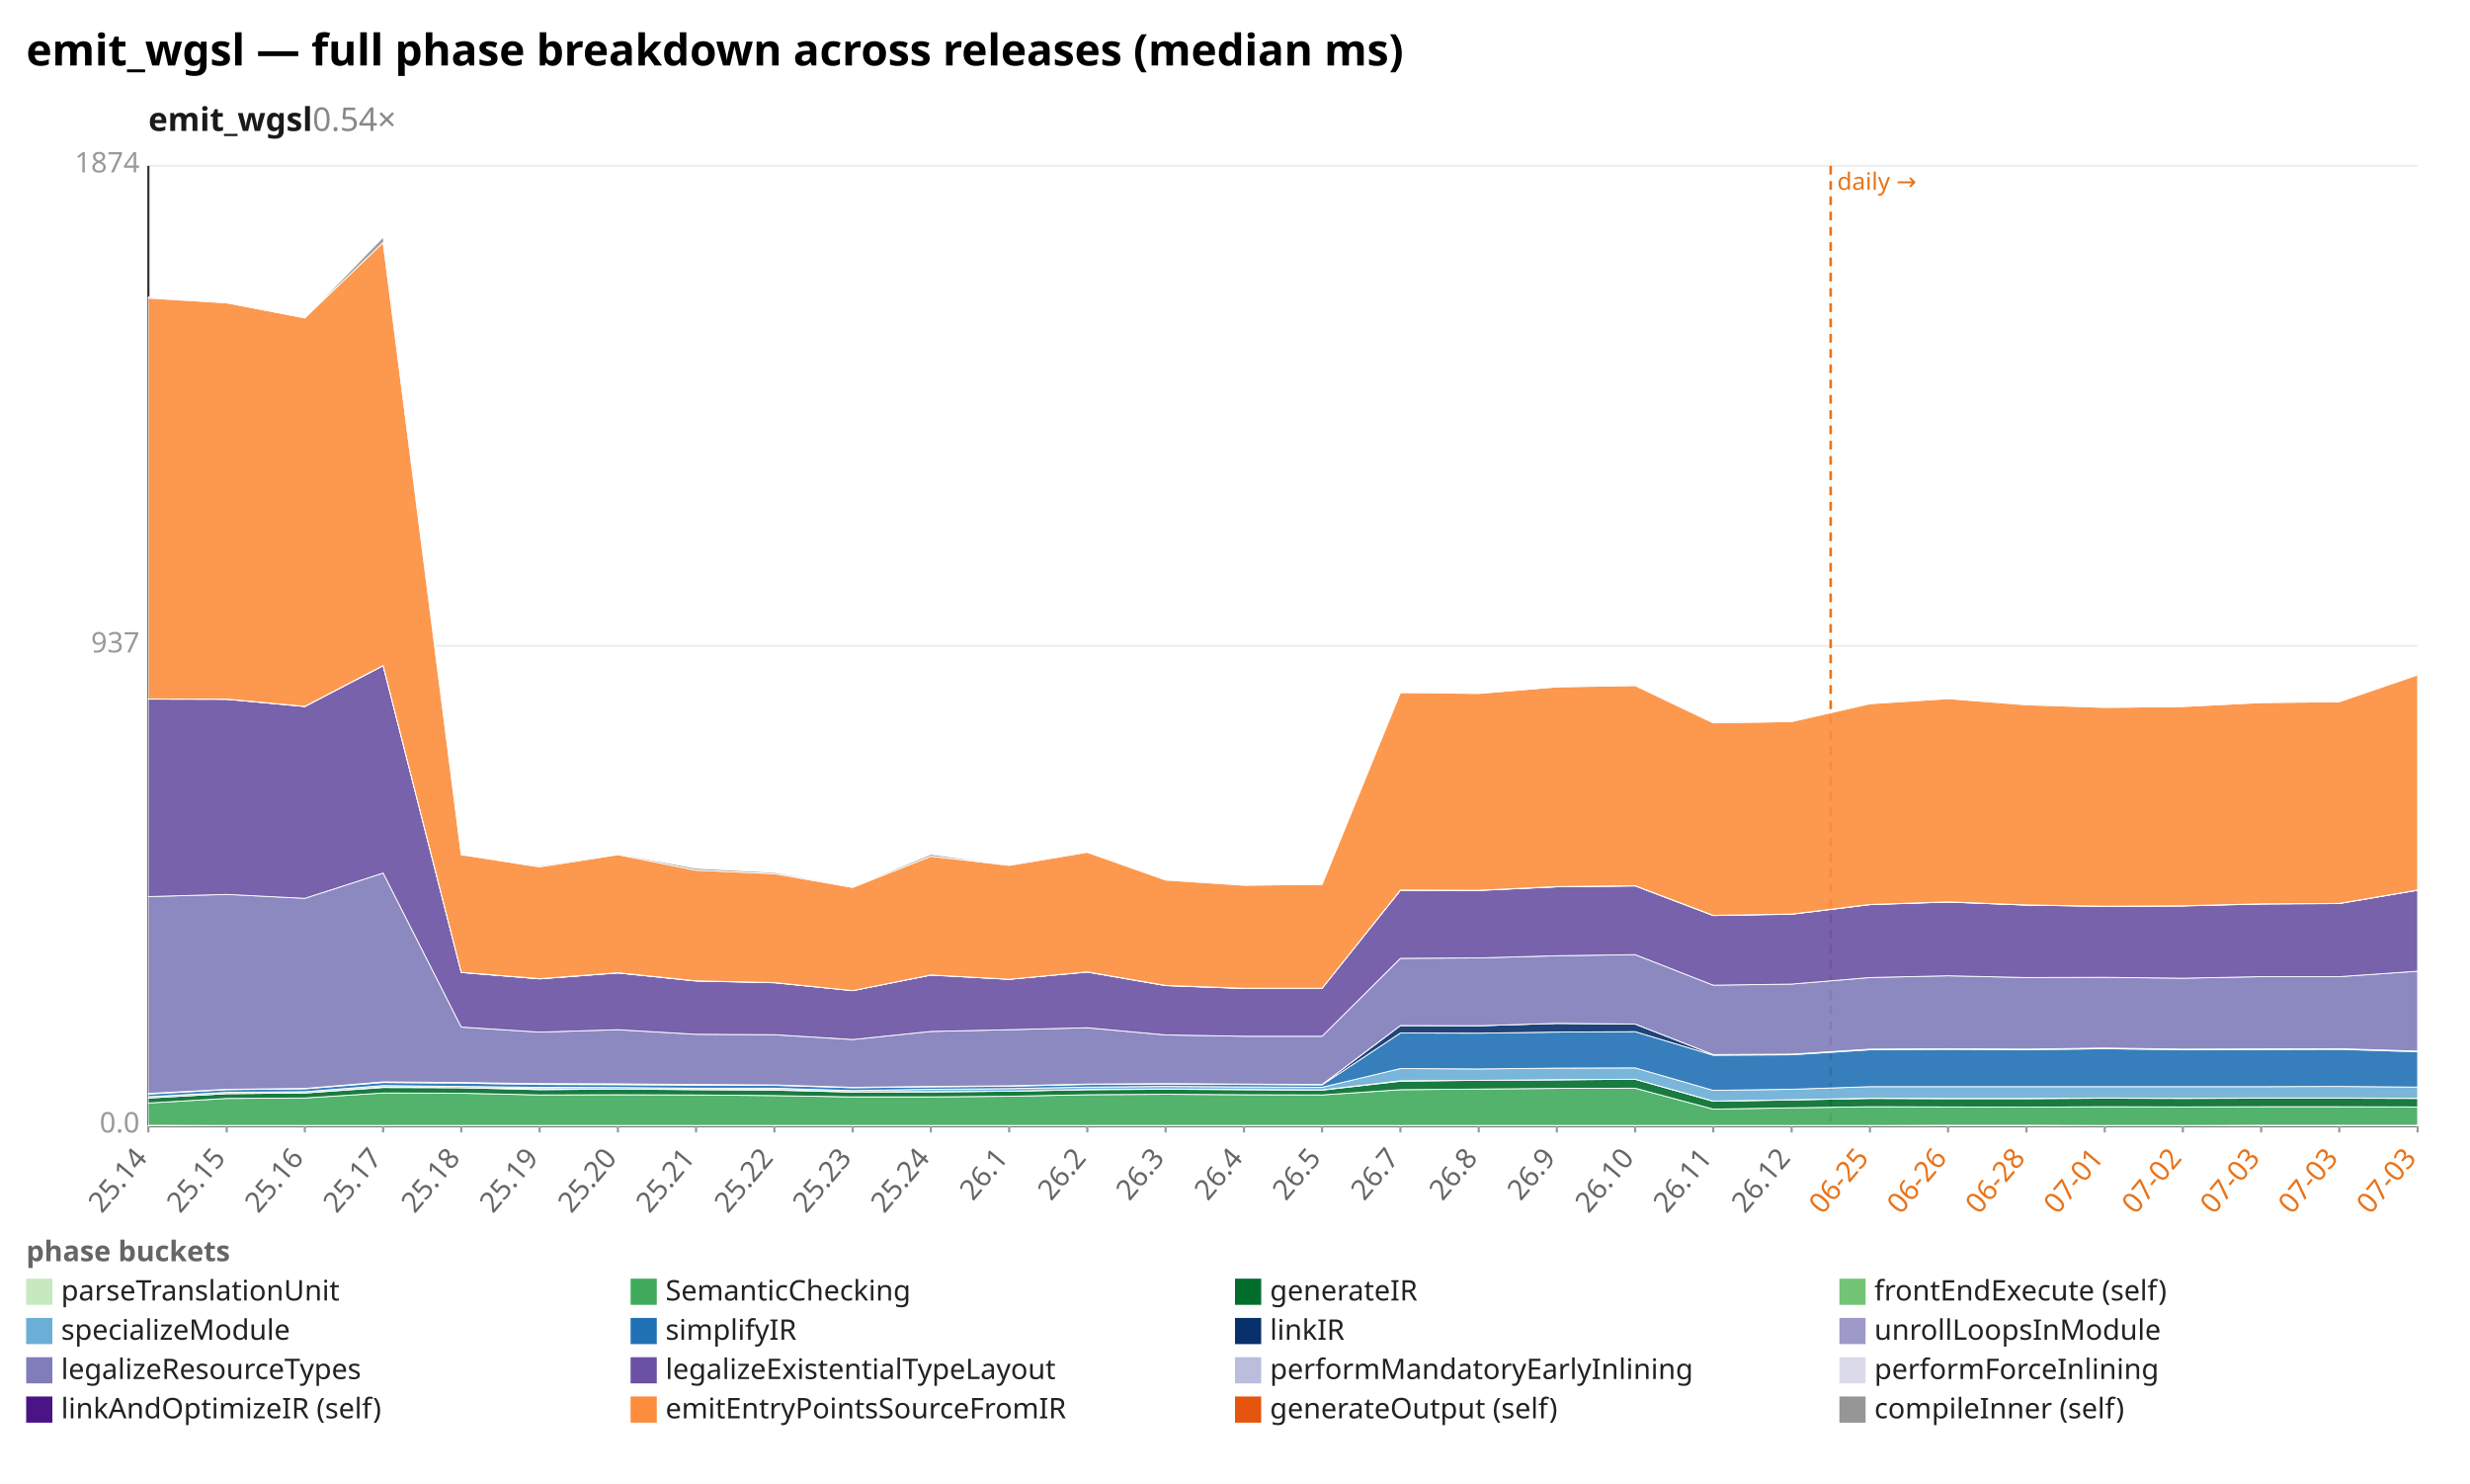
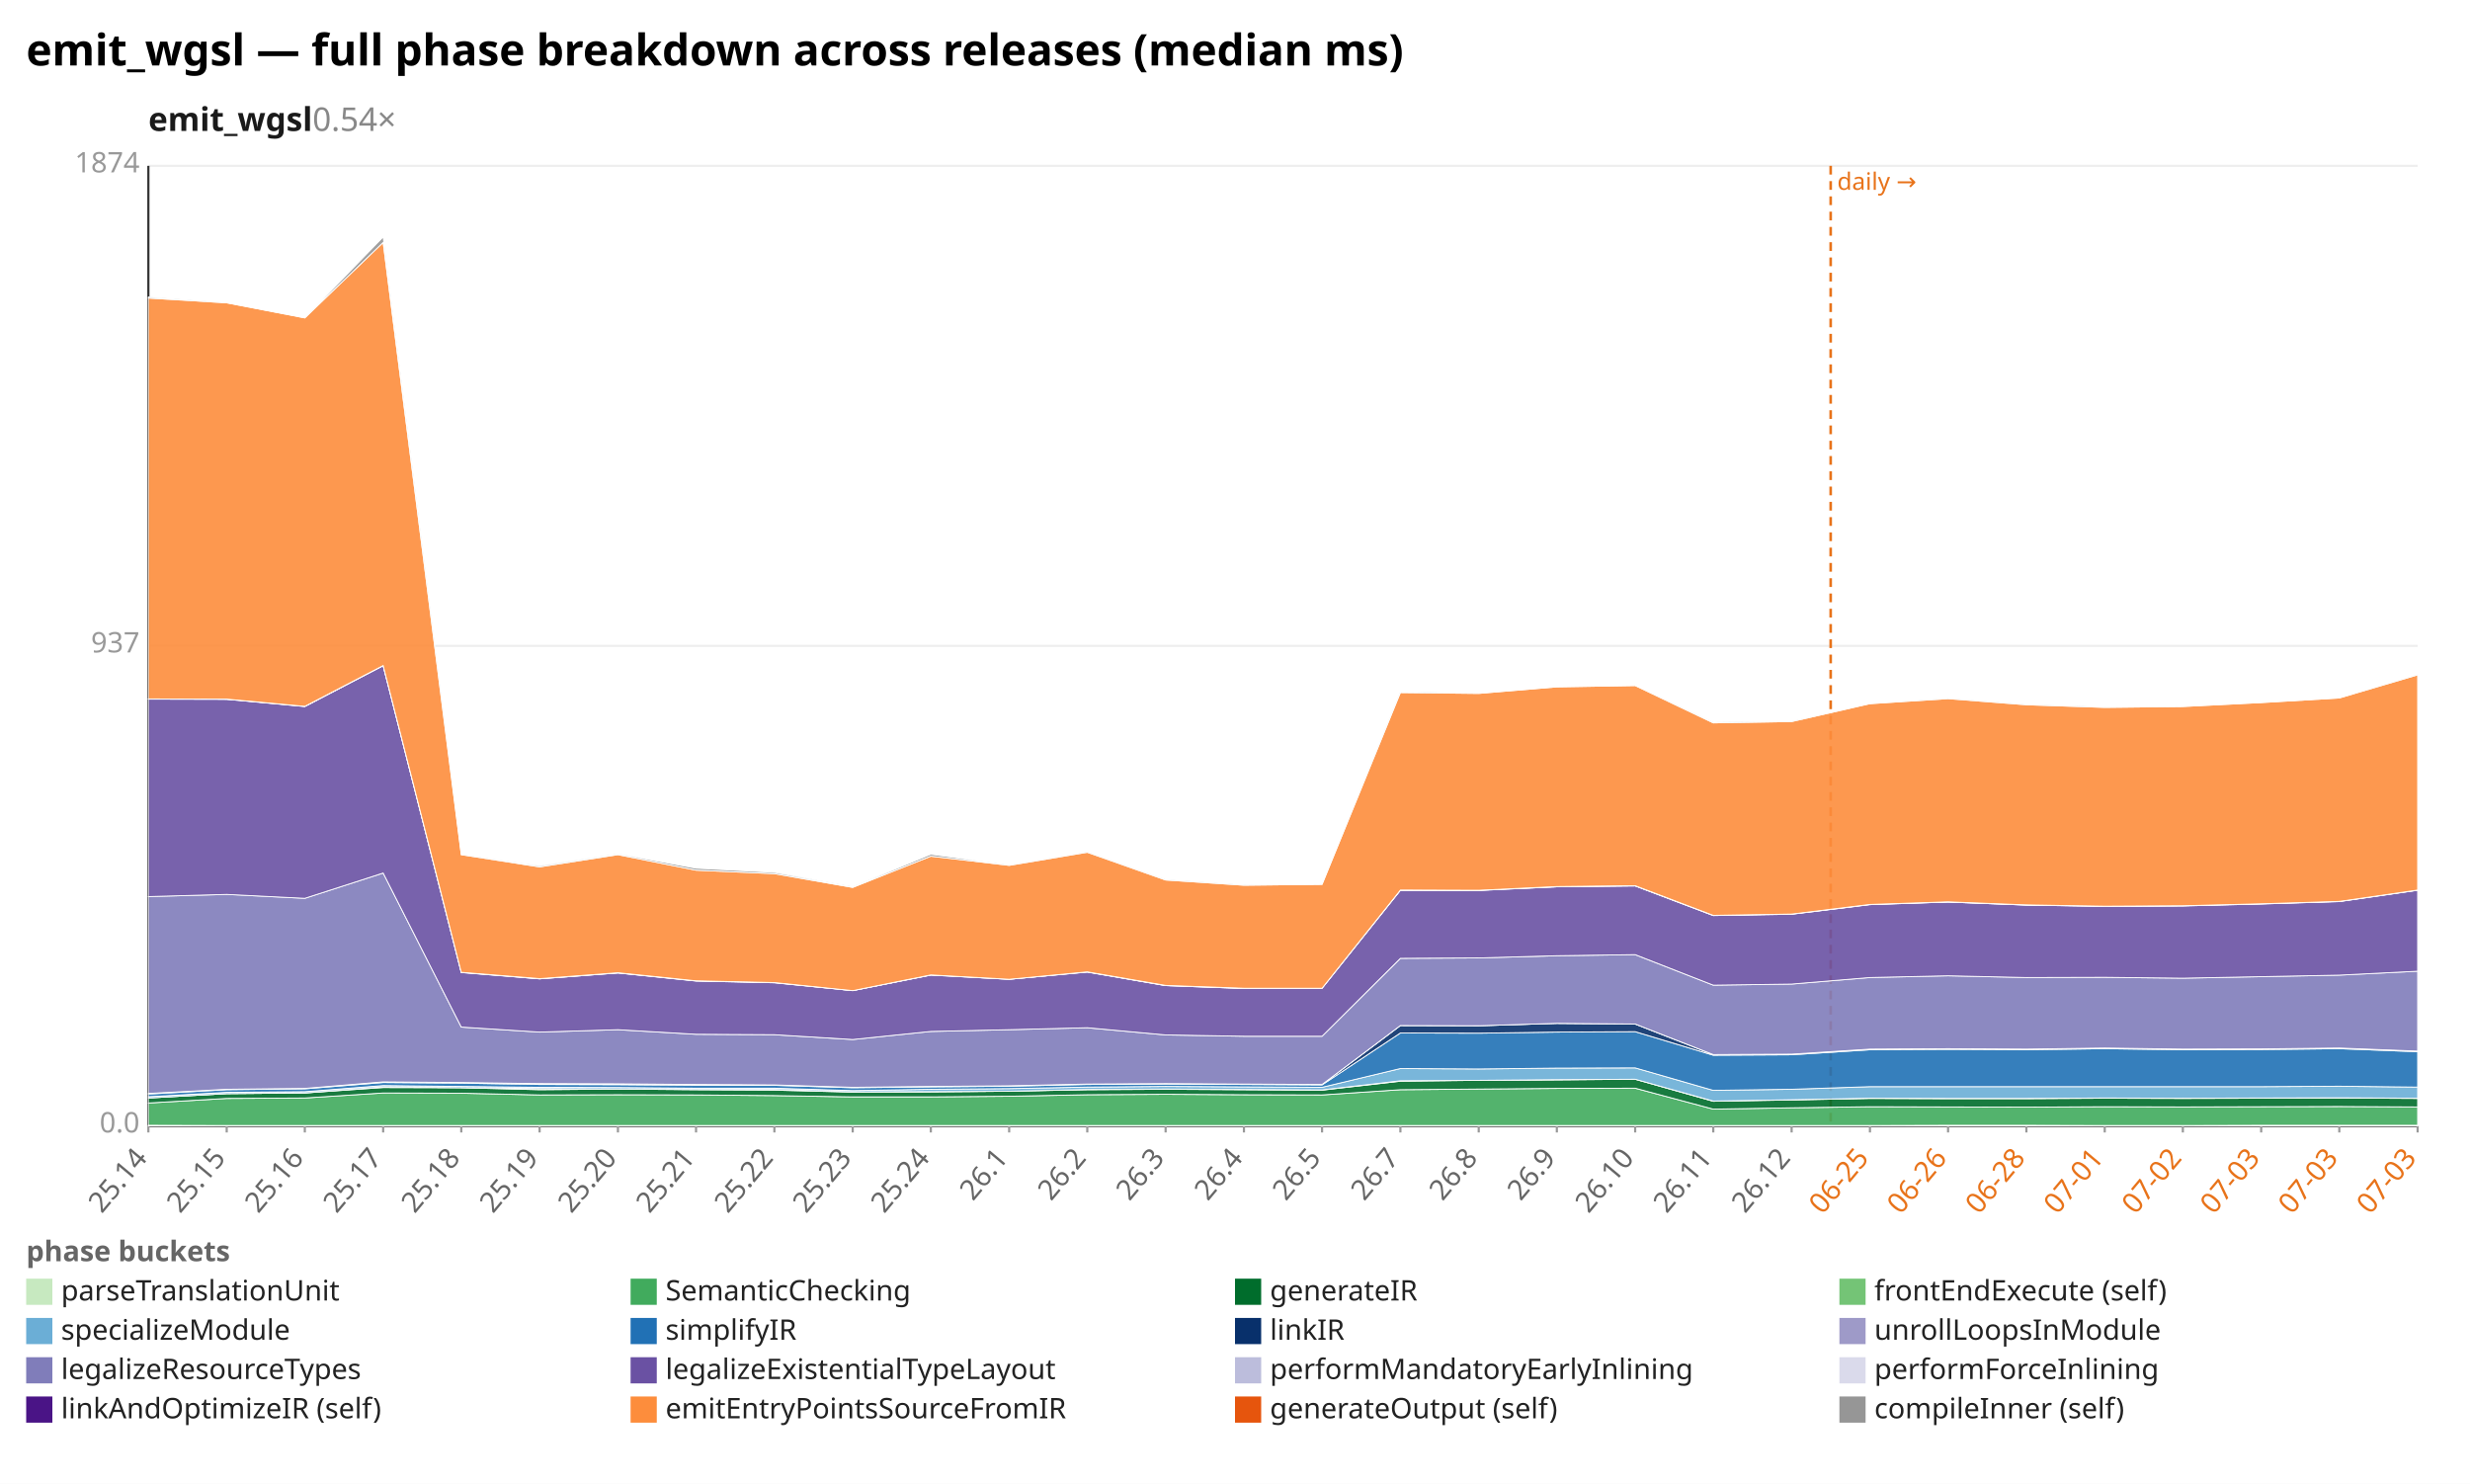
<svg xmlns="http://www.w3.org/2000/svg" width="1132" height="680" viewBox="0 0 1132 680" preserveAspectRatio="xMidYMid meet" font-family="sans-serif" font-size="13">
  <rect width="1132" height="680" fill="white" />
  <text x="12" y="30" font-size="20" font-weight="bold">emit_wgsl — full phase breakdown across releases (median ms)</text>
  <text x="68" y="60" font-size="15" font-weight="600" fill="#1a1a1a">emit_wgsl<tspan fill="#888" font-weight="400" text-decoration="none">  0.54×</tspan>
  </text>
  <line x1="68.0" y1="516.0" x2="1108.0" y2="516.0" stroke="#eee" />
  <text x="64.0" y="519.0" text-anchor="end" fill="#999">0.0</text>
  <line x1="68.0" y1="296.0" x2="1108.0" y2="296.0" stroke="#eee" />
  <text x="64.0" y="299.0" text-anchor="end" fill="#999">937</text>
  <line x1="68.0" y1="76.0" x2="1108.0" y2="76.0" stroke="#eee" />
  <text x="64.0" y="79.0" text-anchor="end" fill="#999">1874</text>
  <line x1="68.0" y1="76.0" x2="68.0" y2="516.0" stroke="#333" />
  <line x1="68.0" y1="516.0" x2="1108.0" y2="516.0" stroke="#333" />
  <line x1="839.0" y1="76.0" x2="839.0" y2="516.0" stroke="#e8731a" stroke-width="1.2" stroke-dasharray="4 3" />
  <text x="842.0" y="87.0" fill="#e8731a" font-size="11">daily →</text>
  <line x1="68.0" y1="516.0" x2="68.0" y2="519.0" stroke="#999" />
  <text x="68.0" y="531.0" text-anchor="end" fill="#666" transform="rotate(-50 68.0 531.0)">25.14</text>
  <line x1="103.9" y1="516.0" x2="103.9" y2="519.0" stroke="#999" />
  <text x="103.9" y="531.0" text-anchor="end" fill="#666" transform="rotate(-50 103.9 531.0)">25.15</text>
  <line x1="139.7" y1="516.0" x2="139.7" y2="519.0" stroke="#999" />
  <text x="139.7" y="531.0" text-anchor="end" fill="#666" transform="rotate(-50 139.7 531.0)">25.16</text>
  <line x1="175.6" y1="516.0" x2="175.6" y2="519.0" stroke="#999" />
  <text x="175.6" y="531.0" text-anchor="end" fill="#666" transform="rotate(-50 175.6 531.0)">25.17</text>
  <line x1="211.4" y1="516.0" x2="211.4" y2="519.0" stroke="#999" />
  <text x="211.4" y="531.0" text-anchor="end" fill="#666" transform="rotate(-50 211.4 531.0)">25.18</text>
  <line x1="247.3" y1="516.0" x2="247.3" y2="519.0" stroke="#999" />
  <text x="247.3" y="531.0" text-anchor="end" fill="#666" transform="rotate(-50 247.3 531.0)">25.19</text>
  <line x1="283.2" y1="516.0" x2="283.2" y2="519.0" stroke="#999" />
  <text x="283.2" y="531.0" text-anchor="end" fill="#666" transform="rotate(-50 283.2 531.0)">25.20</text>
  <line x1="319.0" y1="516.0" x2="319.0" y2="519.0" stroke="#999" />
  <text x="319.0" y="531.0" text-anchor="end" fill="#666" transform="rotate(-50 319.0 531.0)">25.21</text>
  <line x1="354.9" y1="516.0" x2="354.9" y2="519.0" stroke="#999" />
  <text x="354.9" y="531.0" text-anchor="end" fill="#666" transform="rotate(-50 354.9 531.0)">25.22</text>
  <line x1="390.8" y1="516.0" x2="390.8" y2="519.0" stroke="#999" />
  <text x="390.8" y="531.0" text-anchor="end" fill="#666" transform="rotate(-50 390.8 531.0)">25.23</text>
  <line x1="426.6" y1="516.0" x2="426.6" y2="519.0" stroke="#999" />
  <text x="426.6" y="531.0" text-anchor="end" fill="#666" transform="rotate(-50 426.6 531.0)">25.24</text>
  <line x1="462.5" y1="516.0" x2="462.5" y2="519.0" stroke="#999" />
  <text x="462.5" y="531.0" text-anchor="end" fill="#666" transform="rotate(-50 462.5 531.0)">26.1</text>
  <line x1="498.3" y1="516.0" x2="498.3" y2="519.0" stroke="#999" />
  <text x="498.3" y="531.0" text-anchor="end" fill="#666" transform="rotate(-50 498.3 531.0)">26.2</text>
  <line x1="534.2" y1="516.0" x2="534.2" y2="519.0" stroke="#999" />
  <text x="534.2" y="531.0" text-anchor="end" fill="#666" transform="rotate(-50 534.2 531.0)">26.3</text>
  <line x1="570.1" y1="516.0" x2="570.1" y2="519.0" stroke="#999" />
  <text x="570.1" y="531.0" text-anchor="end" fill="#666" transform="rotate(-50 570.1 531.0)">26.4</text>
  <line x1="605.9" y1="516.0" x2="605.9" y2="519.0" stroke="#999" />
  <text x="605.9" y="531.0" text-anchor="end" fill="#666" transform="rotate(-50 605.9 531.0)">26.5</text>
  <line x1="641.8" y1="516.0" x2="641.8" y2="519.0" stroke="#999" />
  <text x="641.8" y="531.0" text-anchor="end" fill="#666" transform="rotate(-50 641.8 531.0)">26.7</text>
  <line x1="677.7" y1="516.0" x2="677.7" y2="519.0" stroke="#999" />
  <text x="677.7" y="531.0" text-anchor="end" fill="#666" transform="rotate(-50 677.7 531.0)">26.8</text>
  <line x1="713.5" y1="516.0" x2="713.5" y2="519.0" stroke="#999" />
  <text x="713.5" y="531.0" text-anchor="end" fill="#666" transform="rotate(-50 713.5 531.0)">26.9</text>
  <line x1="749.4" y1="516.0" x2="749.4" y2="519.0" stroke="#999" />
  <text x="749.4" y="531.0" text-anchor="end" fill="#666" transform="rotate(-50 749.4 531.0)">26.10</text>
  <line x1="785.2" y1="516.0" x2="785.2" y2="519.0" stroke="#999" />
  <text x="785.2" y="531.0" text-anchor="end" fill="#666" transform="rotate(-50 785.2 531.0)">26.11</text>
  <line x1="821.1" y1="516.0" x2="821.1" y2="519.0" stroke="#999" />
  <text x="821.1" y="531.0" text-anchor="end" fill="#666" transform="rotate(-50 821.1 531.0)">26.12</text>
  <line x1="857.0" y1="516.0" x2="857.0" y2="519.0" stroke="#999" />
  <text x="857.0" y="531.0" text-anchor="end" fill="#e8731a" transform="rotate(-50 857.0 531.0)">06-25</text>
  <line x1="892.8" y1="516.0" x2="892.8" y2="519.0" stroke="#999" />
  <text x="892.8" y="531.0" text-anchor="end" fill="#e8731a" transform="rotate(-50 892.8 531.0)">06-26</text>
  <line x1="928.7" y1="516.0" x2="928.7" y2="519.0" stroke="#999" />
  <text x="928.7" y="531.0" text-anchor="end" fill="#e8731a" transform="rotate(-50 928.7 531.0)">06-28</text>
  <line x1="964.6" y1="516.0" x2="964.6" y2="519.0" stroke="#999" />
  <text x="964.6" y="531.0" text-anchor="end" fill="#e8731a" transform="rotate(-50 964.6 531.0)">07-01</text>
  <line x1="1000.4" y1="516.0" x2="1000.4" y2="519.0" stroke="#999" />
  <text x="1000.4" y="531.0" text-anchor="end" fill="#e8731a" transform="rotate(-50 1000.4 531.0)">07-02</text>
  <line x1="1036.3" y1="516.0" x2="1036.3" y2="519.0" stroke="#999" />
  <text x="1036.3" y="531.0" text-anchor="end" fill="#e8731a" transform="rotate(-50 1036.3 531.0)">07-03</text>
  <line x1="1072.1" y1="516.0" x2="1072.1" y2="519.0" stroke="#999" />
  <text x="1072.1" y="531.0" text-anchor="end" fill="#e8731a" transform="rotate(-50 1072.1 531.0)">07-03</text>
  <line x1="1108.0" y1="516.0" x2="1108.0" y2="519.0" stroke="#999" />
  <text x="1108.0" y="531.0" text-anchor="end" fill="#e8731a" transform="rotate(-50 1108.0 531.0)">07-03</text>
  <polygon points="68.0,515.7 103.9,515.8 139.7,515.8 175.6,515.8 211.4,515.8 247.3,515.8 283.2,515.8 319.0,515.8 354.9,515.8 390.8,515.8 426.6,515.8 462.5,515.8 498.3,515.8 534.2,515.8 570.1,515.8 605.9,515.8 641.8,515.8 677.7,515.8 713.5,515.8 749.4,515.8 785.2,515.8 821.1,515.8 857.0,515.8 892.8,515.7 928.7,515.7 964.6,515.8 1000.4,515.8 1036.3,515.7 1072.1,515.7 1108.0,515.7 1108.0,516.0 1072.1,516.0 1036.3,516.0 1000.4,516.0 964.6,516.0 928.7,516.0 892.8,516.0 857.0,516.0 821.1,516.0 785.2,516.0 749.4,516.0 713.5,516.0 677.7,516.0 641.8,516.0 605.9,516.0 570.1,516.0 534.2,516.0 498.3,516.0 462.5,516.0 426.6,516.0 390.8,516.0 354.9,516.0 319.0,516.0 283.2,516.0 247.3,516.0 211.4,516.0 175.6,516.0 139.7,516.0 103.9,516.0 68.0,516.0" fill="#c7e9c0" fill-opacity="0.9" stroke="#fff" stroke-width="0.4" />
-   <polygon points="68.0,505.5 103.9,503.4 139.7,503.2 175.6,500.9 211.4,501.0 247.3,501.8 283.2,501.7 319.0,501.8 354.9,502.1 390.8,502.7 426.6,502.7 462.5,502.4 498.3,501.7 534.2,501.5 570.1,501.7 605.9,501.8 641.8,499.4 677.7,499.1 713.5,498.8 749.4,498.7 785.2,508.3 821.1,507.7 857.0,507.2 892.8,507.3 928.7,507.4 964.6,507.2 1000.4,507.3 1036.3,507.2 1072.1,507.2 1108.0,507.3 1108.0,515.7 1072.1,515.7 1036.3,515.7 1000.4,515.8 964.6,515.8 928.7,515.7 892.8,515.7 857.0,515.8 821.1,515.8 785.2,515.8 749.4,515.8 713.5,515.8 677.7,515.8 641.8,515.8 605.9,515.8 570.1,515.8 534.2,515.8 498.3,515.8 462.5,515.8 426.6,515.8 390.8,515.8 354.9,515.8 319.0,515.8 283.2,515.8 247.3,515.8 211.4,515.8 175.6,515.8 139.7,515.8 103.9,515.8 68.0,515.7" fill="#41ab5d" fill-opacity="0.9" stroke="#fff" stroke-width="0.4" />
-   <polygon points="68.0,503.2 103.9,501.2 139.7,500.9 175.6,498.4 211.4,498.5 247.3,499.4 283.2,499.1 319.0,499.4 354.9,499.6 390.8,500.5 426.6,500.4 462.5,500.1 498.3,499.4 534.2,499.2 570.1,499.4 605.9,499.6 641.8,495.5 677.7,495.1 713.5,494.9 749.4,494.6 785.2,504.7 821.1,504.1 857.0,503.4 892.8,503.5 928.7,503.5 964.6,503.3 1000.4,503.4 1036.3,503.3 1072.1,503.3 1108.0,503.4 1108.0,507.3 1072.1,507.2 1036.3,507.2 1000.4,507.3 964.6,507.2 928.7,507.4 892.8,507.3 857.0,507.2 821.1,507.7 785.2,508.3 749.4,498.7 713.5,498.8 677.7,499.1 641.8,499.4 605.9,501.8 570.1,501.7 534.2,501.5 498.3,501.7 462.5,502.4 426.6,502.7 390.8,502.7 354.9,502.1 319.0,501.8 283.2,501.7 247.3,501.8 211.4,501.0 175.6,500.9 139.7,503.2 103.9,503.4 68.0,505.5" fill="#006d2c" fill-opacity="0.9" stroke="#fff" stroke-width="0.4" />
-   <polygon points="68.0,503.2 103.9,501.2 139.7,500.9 175.6,498.1 211.4,498.5 247.3,498.9 283.2,499.1 319.0,499.3 354.9,499.3 390.8,500.4 426.6,500.3 462.5,500.1 498.3,499.3 534.2,499.1 570.1,499.3 605.9,499.5 641.8,495.3 677.7,495.1 713.5,494.8 749.4,494.6 785.2,504.6 821.1,504.0 857.0,503.3 892.8,503.4 928.7,503.4 964.6,503.2 1000.4,503.3 1036.3,503.2 1072.1,503.2 1108.0,503.3 1108.0,503.4 1072.1,503.3 1036.3,503.3 1000.4,503.4 964.6,503.3 928.7,503.5 892.8,503.5 857.0,503.4 821.1,504.1 785.2,504.7 749.4,494.6 713.5,494.9 677.7,495.1 641.8,495.5 605.9,499.6 570.1,499.4 534.2,499.2 498.3,499.4 462.5,500.1 426.6,500.4 390.8,500.5 354.9,499.6 319.0,499.4 283.2,499.1 247.3,499.4 211.4,498.5 175.6,498.4 139.7,500.9 103.9,501.2 68.0,503.2" fill="#74c476" fill-opacity="0.9" stroke="#fff" stroke-width="0.4" />
-   <polygon points="68.0,502.6 103.9,500.6 139.7,500.3 175.6,497.5 211.4,497.9 247.3,498.3 283.2,498.4 319.0,498.7 354.9,498.7 390.8,499.8 426.6,499.2 462.5,498.9 498.3,498.2 534.2,497.9 570.1,498.1 605.9,498.3 641.8,489.7 677.7,489.9 713.5,489.5 749.4,489.4 785.2,499.7 821.1,499.2 857.0,498.0 892.8,498.0 928.7,498.0 964.6,498.0 1000.4,498.0 1036.3,498.0 1072.1,497.9 1108.0,498.2 1108.0,503.3 1072.1,503.2 1036.3,503.2 1000.4,503.3 964.6,503.2 928.7,503.4 892.8,503.4 857.0,503.3 821.1,504.0 785.2,504.6 749.4,494.6 713.5,494.8 677.7,495.1 641.8,495.3 605.9,499.5 570.1,499.3 534.2,499.1 498.3,499.3 462.5,500.1 426.6,500.3 390.8,500.4 354.9,499.3 319.0,499.3 283.2,499.1 247.3,498.9 211.4,498.5 175.6,498.1 139.7,500.9 103.9,501.2 68.0,503.2" fill="#6baed6" fill-opacity="0.9" stroke="#fff" stroke-width="0.4" />
-   <polygon points="68.0,501.4 103.9,499.4 139.7,499.0 175.6,496.1 211.4,496.4 247.3,497.0 283.2,497.1 319.0,497.4 354.9,497.4 390.8,498.5 426.6,498.1 462.5,497.8 498.3,497.0 534.2,496.8 570.1,497.0 605.9,497.2 641.8,473.4 677.7,473.5 713.5,473.0 749.4,472.8 785.2,483.6 821.1,483.4 857.0,481.1 892.8,480.9 928.7,481.1 964.6,480.6 1000.4,481.1 1036.3,481.0 1072.1,480.9 1108.0,482.0 1108.0,498.2 1072.1,497.9 1036.3,498.0 1000.4,498.0 964.6,498.0 928.7,498.0 892.8,498.0 857.0,498.0 821.1,499.2 785.2,499.7 749.4,489.4 713.5,489.5 677.7,489.9 641.8,489.7 605.9,498.3 570.1,498.1 534.2,497.9 498.3,498.2 462.5,498.9 426.6,499.2 390.8,499.8 354.9,498.7 319.0,498.7 283.2,498.4 247.3,498.3 211.4,497.9 175.6,497.5 139.7,500.3 103.9,500.6 68.0,502.6" fill="#2171b5" fill-opacity="0.9" stroke="#fff" stroke-width="0.4" />
-   <polygon points="68.0,501.1 103.9,499.2 139.7,498.8 175.6,495.8 211.4,496.1 247.3,496.6 283.2,496.7 319.0,497.0 354.9,497.2 390.8,498.3 426.6,497.9 462.5,497.6 498.3,496.8 534.2,496.6 570.1,496.8 605.9,497.0 641.8,470.0 677.7,470.1 713.5,469.0 749.4,469.3 785.2,483.3 821.1,483.1 857.0,480.8 892.8,480.6 928.7,480.8 964.6,480.3 1000.4,480.8 1036.3,480.7 1072.1,480.6 1108.0,481.7 1108.0,482.0 1072.1,480.9 1036.3,481.0 1000.4,481.1 964.6,480.6 928.7,481.1 892.8,480.9 857.0,481.1 821.1,483.4 785.2,483.6 749.4,472.8 713.5,473.0 677.7,473.5 641.8,473.4 605.9,497.2 570.1,497.0 534.2,496.8 498.3,497.0 462.5,497.8 426.6,498.1 390.8,498.5 354.9,497.4 319.0,497.4 283.2,497.1 247.3,497.0 211.4,496.4 175.6,496.1 139.7,499.0 103.9,499.4 68.0,501.4" fill="#08306b" fill-opacity="0.9" stroke="#fff" stroke-width="0.4" />
-   <polygon points="68.0,501.1 103.9,499.2 139.7,498.8 175.6,495.8 211.4,496.1 247.3,496.6 283.2,496.7 319.0,497.0 354.9,497.2 390.8,498.3 426.6,497.9 462.5,497.6 498.3,496.8 534.2,496.6 570.1,496.8 605.9,497.0 641.8,470.0 677.7,470.1 713.5,469.0 749.4,469.3 785.2,483.3 821.1,483.1 857.0,480.8 892.8,480.6 928.7,480.8 964.6,480.3 1000.4,480.8 1036.3,480.7 1072.1,480.6 1108.0,481.7 1108.0,481.7 1072.1,480.6 1036.3,480.7 1000.4,480.8 964.6,480.3 928.7,480.8 892.8,480.6 857.0,480.8 821.1,483.1 785.2,483.3 749.4,469.3 713.5,469.0 677.7,470.1 641.8,470.0 605.9,497.0 570.1,496.8 534.2,496.6 498.3,496.8 462.5,497.6 426.6,497.9 390.8,498.3 354.9,497.2 319.0,497.0 283.2,496.7 247.3,496.6 211.4,496.1 175.6,495.8 139.7,498.8 103.9,499.2 68.0,501.1" fill="#9e9ac8" fill-opacity="0.9" stroke="#fff" stroke-width="0.4" />
-   <polygon points="68.0,410.9 103.9,409.9 139.7,411.7 175.6,400.1 211.4,470.7 247.3,473.0 283.2,471.9 319.0,474.0 354.9,474.2 390.8,476.4 426.6,472.7 462.5,471.9 498.3,471.0 534.2,474.3 570.1,474.9 605.9,474.9 641.8,439.2 677.7,439.0 713.5,438.0 749.4,437.5 785.2,451.5 821.1,451.0 857.0,448.0 892.8,447.2 928.7,448.0 964.6,447.9 1000.4,448.3 1036.3,447.6 1072.1,447.6 1108.0,445.1 1108.0,481.7 1072.1,480.6 1036.3,480.7 1000.4,480.8 964.6,480.3 928.7,480.8 892.8,480.6 857.0,480.8 821.1,483.1 785.2,483.3 749.4,469.3 713.5,469.0 677.7,470.1 641.8,470.0 605.9,497.0 570.1,496.8 534.2,496.6 498.3,496.8 462.5,497.6 426.6,497.9 390.8,498.3 354.9,497.2 319.0,497.0 283.2,496.7 247.3,496.6 211.4,496.1 175.6,495.8 139.7,498.8 103.9,499.2 68.0,501.1" fill="#807dba" fill-opacity="0.9" stroke="#fff" stroke-width="0.4" />
-   <polygon points="68.0,320.4 103.9,320.5 139.7,323.8 175.6,305.1 211.4,445.7 247.3,448.6 283.2,445.9 319.0,449.6 354.9,450.4 390.8,454.0 426.6,446.9 462.5,448.8 498.3,445.5 534.2,451.7 570.1,453.0 605.9,452.9 641.8,408.0 677.7,408.1 713.5,406.4 749.4,406.0 785.2,419.6 821.1,419.0 857.0,414.6 892.8,413.4 928.7,414.8 964.6,415.4 1000.4,415.2 1036.3,414.3 1072.1,414.1 1108.0,408.0 1108.0,445.1 1072.1,447.6 1036.3,447.6 1000.4,448.3 964.6,447.9 928.7,448.0 892.8,447.2 857.0,448.0 821.1,451.0 785.2,451.5 749.4,437.5 713.5,438.0 677.7,439.0 641.8,439.2 605.9,474.9 570.1,474.9 534.2,474.3 498.3,471.0 462.5,471.9 426.6,472.7 390.8,476.4 354.9,474.2 319.0,474.0 283.2,471.9 247.3,473.0 211.4,470.7 175.6,400.1 139.7,411.7 103.9,409.9 68.0,410.9" fill="#6a51a3" fill-opacity="0.9" stroke="#fff" stroke-width="0.4" />
-   <polygon points="68.0,320.3 103.9,320.4 139.7,323.7 175.6,305.0 211.4,445.6 247.3,448.6 283.2,445.9 319.0,449.5 354.9,450.3 390.8,454.0 426.6,446.8 462.5,448.8 498.3,445.4 534.2,451.7 570.1,453.0 605.9,452.9 641.8,408.0 677.7,408.0 713.5,406.4 749.4,406.0 785.2,419.5 821.1,418.9 857.0,414.5 892.8,413.4 928.7,414.8 964.6,415.3 1000.4,415.1 1036.3,414.2 1072.1,414.0 1108.0,407.9 1108.0,408.0 1072.1,414.1 1036.3,414.3 1000.4,415.2 964.6,415.4 928.7,414.8 892.8,413.4 857.0,414.6 821.1,419.0 785.2,419.6 749.4,406.0 713.5,406.4 677.7,408.1 641.8,408.0 605.9,452.9 570.1,453.0 534.2,451.7 498.3,445.5 462.5,448.8 426.6,446.9 390.8,454.0 354.9,450.4 319.0,449.6 283.2,445.9 247.3,448.6 211.4,445.7 175.6,305.1 139.7,323.8 103.9,320.5 68.0,320.4" fill="#bcbddc" fill-opacity="0.9" stroke="#fff" stroke-width="0.4" />
-   <polygon points="68.0,320.3 103.9,320.4 139.7,323.7 175.6,305.0 211.4,445.6 247.3,448.5 283.2,445.8 319.0,449.5 354.9,450.3 390.8,454.0 426.6,446.8 462.5,448.8 498.3,445.4 534.2,451.6 570.1,452.9 605.9,452.9 641.8,407.9 677.7,408.0 713.5,406.3 749.4,405.9 785.2,419.5 821.1,418.9 857.0,414.5 892.8,413.3 928.7,414.7 964.6,415.3 1000.4,415.1 1036.3,414.2 1072.1,414.0 1108.0,407.9 1108.0,407.9 1072.1,414.0 1036.3,414.2 1000.4,415.1 964.6,415.3 928.7,414.8 892.8,413.4 857.0,414.5 821.1,418.9 785.2,419.5 749.4,406.0 713.5,406.4 677.7,408.0 641.8,408.0 605.9,452.9 570.1,453.0 534.2,451.7 498.3,445.4 462.5,448.8 426.6,446.8 390.8,454.0 354.9,450.3 319.0,449.5 283.2,445.9 247.3,448.6 211.4,445.6 175.6,305.0 139.7,323.7 103.9,320.4 68.0,320.3" fill="#dadaeb" fill-opacity="0.9" stroke="#fff" stroke-width="0.4" />
-   <polygon points="68.0,136.6 103.9,138.8 139.7,145.7 175.6,111.1 211.4,391.7 247.3,397.3 283.2,391.7 319.0,398.8 354.9,400.4 390.8,406.7 426.6,392.4 462.5,396.6 498.3,390.6 534.2,403.3 570.1,405.7 605.9,405.3 641.8,317.4 677.7,317.8 713.5,314.8 749.4,314.2 785.2,331.3 821.1,330.7 857.0,322.5 892.8,320.2 928.7,323.0 964.6,324.2 1000.4,323.8 1036.3,322.0 1072.1,321.6 1108.0,309.3 1108.0,407.9 1072.1,414.0 1036.3,414.2 1000.4,415.1 964.6,415.3 928.7,414.7 892.8,413.3 857.0,414.5 821.1,418.9 785.2,419.5 749.4,405.9 713.5,406.3 677.7,408.0 641.8,407.9 605.9,452.9 570.1,452.9 534.2,451.6 498.3,445.4 462.5,448.8 426.6,446.8 390.8,454.0 354.9,450.3 319.0,449.5 283.2,445.8 247.3,448.5 211.4,445.6 175.6,305.0 139.7,323.7 103.9,320.4 68.0,320.3" fill="#fd8d3c" fill-opacity="0.9" stroke="#fff" stroke-width="0.4" />
-   <polygon points="68.0,136.1 103.9,138.8 139.7,145.7 175.6,108.6 211.4,391.7 247.3,396.8 283.2,391.3 319.0,397.9 354.9,399.8 390.8,406.4 426.6,391.5 462.5,396.5 498.3,390.5 534.2,403.1 570.1,405.6 605.9,405.3 641.8,317.0 677.7,317.8 713.5,314.8 749.4,314.2 785.2,331.0 821.1,330.6 857.0,322.5 892.8,320.1 928.7,322.9 964.6,324.0 1000.4,323.8 1036.3,322.0 1072.1,321.6 1108.0,309.2 1108.0,309.3 1072.1,321.6 1036.3,322.0 1000.4,323.8 964.6,324.2 928.7,323.0 892.8,320.2 857.0,322.5 821.1,330.7 785.2,331.3 749.4,314.2 713.5,314.8 677.7,317.8 641.8,317.4 605.9,405.3 570.1,405.7 534.2,403.3 498.3,390.6 462.5,396.6 426.6,392.4 390.8,406.7 354.9,400.4 319.0,398.8 283.2,391.7 247.3,397.3 211.4,391.7 175.6,111.1 139.7,145.7 103.9,138.8 68.0,136.6" fill="#969696" fill-opacity="0.9" stroke="#fff" stroke-width="0.4" />
+   <polygon points="68.0,505.5 103.9,503.4 139.7,503.2 175.6,500.9 211.4,501.0 247.3,501.8 283.2,501.7 319.0,501.8 354.9,502.1 390.8,502.7 426.6,502.7 462.5,502.4 498.3,501.7 534.2,501.5 570.1,501.7 605.9,501.8 641.8,499.4 677.7,499.1 713.5,498.8 749.4,498.7 785.2,508.3 821.1,507.7 857.0,507.2 892.8,507.3 928.7,507.4 964.6,507.2 1000.4,507.3 1036.3,507.2 1072.1,507.1 1108.0,507.3 1108.0,515.7 1072.1,515.7 1036.3,515.7 1000.4,515.8 964.6,515.8 928.7,515.7 892.8,515.7 857.0,515.8 821.1,515.8 785.2,515.8 749.4,515.8 713.5,515.8 677.7,515.8 641.8,515.8 605.9,515.8 570.1,515.8 534.2,515.8 498.3,515.8 462.5,515.8 426.6,515.8 390.8,515.8 354.9,515.8 319.0,515.8 283.2,515.8 247.3,515.8 211.4,515.8 175.6,515.8 139.7,515.8 103.9,515.8 68.0,515.7" fill="#41ab5d" fill-opacity="0.9" stroke="#fff" stroke-width="0.4" />
+   <polygon points="68.0,503.2 103.9,501.2 139.7,500.9 175.6,498.4 211.4,498.5 247.3,499.4 283.2,499.1 319.0,499.4 354.9,499.6 390.8,500.5 426.6,500.4 462.5,500.1 498.3,499.4 534.2,499.2 570.1,499.4 605.9,499.6 641.8,495.5 677.7,495.1 713.5,494.9 749.4,494.6 785.2,504.7 821.1,504.1 857.0,503.4 892.8,503.5 928.7,503.5 964.6,503.3 1000.4,503.4 1036.3,503.3 1072.1,503.2 1108.0,503.4 1108.0,507.3 1072.1,507.1 1036.3,507.2 1000.4,507.3 964.6,507.2 928.7,507.4 892.8,507.3 857.0,507.2 821.1,507.7 785.2,508.3 749.4,498.7 713.5,498.8 677.7,499.1 641.8,499.4 605.9,501.8 570.1,501.7 534.2,501.5 498.3,501.7 462.5,502.4 426.6,502.7 390.8,502.7 354.9,502.1 319.0,501.8 283.2,501.7 247.3,501.8 211.4,501.0 175.6,500.9 139.7,503.2 103.9,503.4 68.0,505.5" fill="#006d2c" fill-opacity="0.9" stroke="#fff" stroke-width="0.4" />
+   <polygon points="68.0,503.2 103.9,501.2 139.7,500.9 175.6,498.1 211.4,498.5 247.3,498.9 283.2,499.1 319.0,499.3 354.9,499.3 390.8,500.4 426.6,500.3 462.5,500.1 498.3,499.3 534.2,499.1 570.1,499.3 605.9,499.5 641.8,495.3 677.7,495.1 713.5,494.8 749.4,494.6 785.2,504.6 821.1,504.0 857.0,503.3 892.8,503.4 928.7,503.4 964.6,503.2 1000.4,503.3 1036.3,503.2 1072.1,503.1 1108.0,503.3 1108.0,503.4 1072.1,503.2 1036.3,503.3 1000.4,503.4 964.6,503.3 928.7,503.5 892.8,503.5 857.0,503.4 821.1,504.1 785.2,504.7 749.4,494.6 713.5,494.9 677.7,495.1 641.8,495.5 605.9,499.6 570.1,499.4 534.2,499.2 498.3,499.4 462.5,500.1 426.6,500.4 390.8,500.5 354.9,499.6 319.0,499.4 283.2,499.1 247.3,499.4 211.4,498.5 175.6,498.4 139.7,500.9 103.9,501.2 68.0,503.2" fill="#74c476" fill-opacity="0.9" stroke="#fff" stroke-width="0.4" />
+   <polygon points="68.0,502.6 103.9,500.6 139.7,500.3 175.6,497.5 211.4,497.9 247.3,498.3 283.2,498.4 319.0,498.7 354.9,498.7 390.8,499.8 426.6,499.2 462.5,498.9 498.3,498.2 534.2,497.9 570.1,498.1 605.9,498.3 641.8,489.7 677.7,489.9 713.5,489.5 749.4,489.4 785.2,499.7 821.1,499.2 857.0,498.0 892.8,498.0 928.7,498.0 964.6,498.0 1000.4,498.0 1036.3,498.0 1072.1,497.8 1108.0,498.2 1108.0,503.3 1072.1,503.1 1036.3,503.2 1000.4,503.3 964.6,503.2 928.7,503.4 892.8,503.4 857.0,503.3 821.1,504.0 785.2,504.6 749.4,494.6 713.5,494.8 677.7,495.1 641.8,495.3 605.9,499.5 570.1,499.3 534.2,499.1 498.3,499.3 462.5,500.1 426.6,500.3 390.8,500.4 354.9,499.3 319.0,499.3 283.2,499.1 247.3,498.9 211.4,498.5 175.6,498.1 139.7,500.9 103.9,501.2 68.0,503.2" fill="#6baed6" fill-opacity="0.9" stroke="#fff" stroke-width="0.4" />
+   <polygon points="68.0,501.4 103.9,499.4 139.7,499.0 175.6,496.1 211.4,496.4 247.3,497.0 283.2,497.1 319.0,497.4 354.9,497.4 390.8,498.5 426.6,498.1 462.5,497.8 498.3,497.0 534.2,496.8 570.1,497.0 605.9,497.2 641.8,473.4 677.7,473.5 713.5,473.0 749.4,472.8 785.2,483.6 821.1,483.4 857.0,481.1 892.8,480.9 928.7,481.1 964.6,480.6 1000.4,481.1 1036.3,481.0 1072.1,480.6 1108.0,482.0 1108.0,498.2 1072.1,497.8 1036.3,498.0 1000.4,498.0 964.6,498.0 928.7,498.0 892.8,498.0 857.0,498.0 821.1,499.2 785.2,499.7 749.4,489.4 713.5,489.5 677.7,489.9 641.8,489.7 605.9,498.3 570.1,498.1 534.2,497.9 498.3,498.2 462.5,498.9 426.6,499.2 390.8,499.8 354.9,498.7 319.0,498.7 283.2,498.4 247.3,498.3 211.4,497.9 175.6,497.5 139.7,500.3 103.9,500.6 68.0,502.6" fill="#2171b5" fill-opacity="0.9" stroke="#fff" stroke-width="0.4" />
+   <polygon points="68.0,501.1 103.9,499.2 139.7,498.8 175.6,495.8 211.4,496.1 247.3,496.6 283.2,496.7 319.0,497.0 354.9,497.2 390.8,498.3 426.6,497.9 462.5,497.6 498.3,496.8 534.2,496.6 570.1,496.8 605.9,497.0 641.8,470.0 677.7,470.1 713.5,469.0 749.4,469.3 785.2,483.3 821.1,483.1 857.0,480.8 892.8,480.6 928.7,480.8 964.6,480.3 1000.4,480.8 1036.3,480.7 1072.1,480.3 1108.0,481.7 1108.0,482.0 1072.1,480.6 1036.3,481.0 1000.4,481.1 964.6,480.6 928.7,481.1 892.8,480.9 857.0,481.1 821.1,483.4 785.2,483.6 749.4,472.8 713.5,473.0 677.7,473.5 641.8,473.4 605.9,497.2 570.1,497.0 534.2,496.8 498.3,497.0 462.5,497.8 426.6,498.1 390.8,498.5 354.9,497.4 319.0,497.4 283.2,497.1 247.3,497.0 211.4,496.4 175.6,496.1 139.7,499.0 103.9,499.4 68.0,501.4" fill="#08306b" fill-opacity="0.9" stroke="#fff" stroke-width="0.4" />
+   <polygon points="68.0,501.1 103.9,499.2 139.7,498.8 175.6,495.8 211.4,496.1 247.3,496.6 283.2,496.7 319.0,497.0 354.9,497.2 390.8,498.3 426.6,497.9 462.5,497.6 498.3,496.8 534.2,496.6 570.1,496.8 605.9,497.0 641.8,470.0 677.7,470.1 713.5,469.0 749.4,469.3 785.2,483.3 821.1,483.1 857.0,480.8 892.8,480.6 928.7,480.8 964.6,480.3 1000.4,480.8 1036.3,480.7 1072.1,480.3 1108.0,481.7 1108.0,481.7 1072.1,480.3 1036.3,480.7 1000.4,480.8 964.6,480.3 928.7,480.8 892.8,480.6 857.0,480.8 821.1,483.1 785.2,483.3 749.4,469.3 713.5,469.0 677.7,470.1 641.8,470.0 605.9,497.0 570.1,496.8 534.2,496.6 498.3,496.8 462.5,497.6 426.6,497.9 390.8,498.3 354.9,497.2 319.0,497.0 283.2,496.7 247.3,496.6 211.4,496.1 175.6,495.8 139.7,498.8 103.9,499.2 68.0,501.1" fill="#9e9ac8" fill-opacity="0.9" stroke="#fff" stroke-width="0.4" />
+   <polygon points="68.0,410.9 103.9,409.9 139.7,411.7 175.6,400.1 211.4,470.7 247.3,473.0 283.2,471.9 319.0,474.0 354.9,474.2 390.8,476.4 426.6,472.7 462.5,471.9 498.3,471.0 534.2,474.3 570.1,474.9 605.9,474.9 641.8,439.2 677.7,439.0 713.5,438.0 749.4,437.5 785.2,451.5 821.1,451.0 857.0,448.0 892.8,447.2 928.7,448.0 964.6,447.9 1000.4,448.3 1036.3,447.6 1072.1,446.9 1108.0,445.1 1108.0,481.7 1072.1,480.3 1036.3,480.7 1000.4,480.8 964.6,480.3 928.7,480.8 892.8,480.6 857.0,480.8 821.1,483.1 785.2,483.3 749.4,469.3 713.5,469.0 677.7,470.1 641.8,470.0 605.9,497.0 570.1,496.8 534.2,496.6 498.3,496.8 462.5,497.6 426.6,497.9 390.8,498.3 354.9,497.2 319.0,497.0 283.2,496.7 247.3,496.6 211.4,496.1 175.6,495.8 139.7,498.8 103.9,499.2 68.0,501.1" fill="#807dba" fill-opacity="0.9" stroke="#fff" stroke-width="0.4" />
+   <polygon points="68.0,320.4 103.9,320.5 139.7,323.8 175.6,305.1 211.4,445.7 247.3,448.6 283.2,445.9 319.0,449.6 354.9,450.4 390.8,454.0 426.6,446.9 462.5,448.8 498.3,445.5 534.2,451.7 570.1,453.0 605.9,452.9 641.8,408.0 677.7,408.1 713.5,406.4 749.4,406.0 785.2,419.6 821.1,419.0 857.0,414.6 892.8,413.4 928.7,414.8 964.6,415.4 1000.4,415.2 1036.3,414.3 1072.1,413.2 1108.0,408.0 1108.0,445.1 1072.1,446.9 1036.3,447.6 1000.4,448.3 964.6,447.9 928.7,448.0 892.8,447.2 857.0,448.0 821.1,451.0 785.2,451.5 749.4,437.5 713.5,438.0 677.7,439.0 641.8,439.2 605.9,474.9 570.1,474.9 534.2,474.3 498.3,471.0 462.5,471.9 426.6,472.7 390.8,476.4 354.9,474.2 319.0,474.0 283.2,471.9 247.3,473.0 211.4,470.7 175.6,400.1 139.7,411.7 103.9,409.9 68.0,410.9" fill="#6a51a3" fill-opacity="0.9" stroke="#fff" stroke-width="0.4" />
+   <polygon points="68.0,320.3 103.9,320.4 139.7,323.7 175.6,305.0 211.4,445.6 247.3,448.6 283.2,445.9 319.0,449.5 354.9,450.3 390.8,454.0 426.6,446.8 462.5,448.8 498.3,445.4 534.2,451.7 570.1,453.0 605.9,452.9 641.8,408.0 677.7,408.0 713.5,406.4 749.4,406.0 785.2,419.5 821.1,418.9 857.0,414.5 892.8,413.4 928.7,414.8 964.6,415.3 1000.4,415.1 1036.3,414.2 1072.1,413.1 1108.0,407.9 1108.0,408.0 1072.1,413.2 1036.3,414.3 1000.4,415.2 964.6,415.4 928.7,414.8 892.8,413.4 857.0,414.6 821.1,419.0 785.2,419.6 749.4,406.0 713.5,406.4 677.7,408.1 641.8,408.0 605.9,452.9 570.1,453.0 534.2,451.7 498.3,445.5 462.5,448.8 426.6,446.9 390.8,454.0 354.9,450.4 319.0,449.6 283.2,445.9 247.3,448.6 211.4,445.7 175.6,305.1 139.7,323.8 103.9,320.5 68.0,320.4" fill="#bcbddc" fill-opacity="0.9" stroke="#fff" stroke-width="0.4" />
+   <polygon points="68.0,320.3 103.9,320.4 139.7,323.7 175.6,305.0 211.4,445.6 247.3,448.5 283.2,445.8 319.0,449.5 354.9,450.3 390.8,454.0 426.6,446.8 462.5,448.8 498.3,445.4 534.2,451.6 570.1,452.9 605.9,452.9 641.8,407.9 677.7,408.0 713.5,406.3 749.4,405.9 785.2,419.5 821.1,418.9 857.0,414.5 892.8,413.3 928.7,414.7 964.6,415.3 1000.4,415.1 1036.3,414.2 1072.1,413.1 1108.0,407.9 1108.0,407.9 1072.1,413.1 1036.3,414.2 1000.4,415.1 964.6,415.3 928.7,414.8 892.8,413.4 857.0,414.5 821.1,418.9 785.2,419.5 749.4,406.0 713.5,406.4 677.7,408.0 641.8,408.0 605.9,452.9 570.1,453.0 534.2,451.7 498.3,445.4 462.5,448.8 426.6,446.8 390.8,454.0 354.9,450.3 319.0,449.5 283.2,445.9 247.3,448.6 211.4,445.6 175.6,305.0 139.7,323.7 103.9,320.4 68.0,320.3" fill="#dadaeb" fill-opacity="0.9" stroke="#fff" stroke-width="0.4" />
+   <polygon points="68.0,136.6 103.9,138.8 139.7,145.7 175.6,111.1 211.4,391.7 247.3,397.3 283.2,391.7 319.0,398.8 354.9,400.4 390.8,406.7 426.6,392.4 462.5,396.6 498.3,390.6 534.2,403.3 570.1,405.7 605.9,405.3 641.8,317.4 677.7,317.8 713.5,314.8 749.4,314.2 785.2,331.3 821.1,330.7 857.0,322.5 892.8,320.2 928.7,323.0 964.6,324.2 1000.4,323.8 1036.3,322.0 1072.1,319.9 1108.0,309.3 1108.0,407.9 1072.1,413.1 1036.3,414.2 1000.4,415.1 964.6,415.3 928.7,414.7 892.8,413.3 857.0,414.5 821.1,418.9 785.2,419.5 749.4,405.9 713.5,406.3 677.7,408.0 641.8,407.9 605.9,452.9 570.1,452.9 534.2,451.6 498.3,445.4 462.5,448.8 426.6,446.8 390.8,454.0 354.9,450.3 319.0,449.5 283.2,445.8 247.3,448.5 211.4,445.6 175.6,305.0 139.7,323.7 103.9,320.4 68.0,320.3" fill="#fd8d3c" fill-opacity="0.9" stroke="#fff" stroke-width="0.4" />
+   <polygon points="68.0,136.1 103.9,138.8 139.7,145.7 175.6,108.6 211.4,391.7 247.3,396.8 283.2,391.3 319.0,397.9 354.9,399.8 390.8,406.4 426.6,391.5 462.5,396.5 498.3,390.5 534.2,403.1 570.1,405.6 605.9,405.3 641.8,317.0 677.7,317.8 713.5,314.8 749.4,314.2 785.2,331.0 821.1,330.6 857.0,322.5 892.8,320.1 928.7,322.9 964.6,324.0 1000.4,323.8 1036.3,322.0 1072.1,319.9 1108.0,309.2 1108.0,309.3 1072.1,319.9 1036.3,322.0 1000.4,323.8 964.6,324.2 928.7,323.0 892.8,320.2 857.0,322.5 821.1,330.7 785.2,331.3 749.4,314.2 713.5,314.8 677.7,317.8 641.8,317.4 605.9,405.3 570.1,405.7 534.2,403.3 498.3,390.6 462.5,396.6 426.6,392.4 390.8,406.7 354.9,400.4 319.0,398.8 283.2,391.7 247.3,397.3 211.4,391.7 175.6,111.1 139.7,145.7 103.9,138.8 68.0,136.6" fill="#969696" fill-opacity="0.9" stroke="#fff" stroke-width="0.4" />
  <text x="12" y="578" fill="#666" font-weight="600">phase buckets</text>
  <rect x="12" y="586" width="12" height="12" fill="#c7e9c0" />
  <text x="28" y="596" fill="#222">parseTranslationUnit</text>
  <rect x="289" y="586" width="12" height="12" fill="#41ab5d" />
  <text x="305" y="596" fill="#222">SemanticChecking</text>
  <rect x="566" y="586" width="12" height="12" fill="#006d2c" />
  <text x="582" y="596" fill="#222">generateIR</text>
  <rect x="843" y="586" width="12" height="12" fill="#74c476" />
  <text x="859" y="596" fill="#222">frontEndExecute (self)</text>
  <rect x="12" y="604" width="12" height="12" fill="#6baed6" />
  <text x="28" y="614" fill="#222">specializeModule</text>
  <rect x="289" y="604" width="12" height="12" fill="#2171b5" />
  <text x="305" y="614" fill="#222">simplifyIR</text>
  <rect x="566" y="604" width="12" height="12" fill="#08306b" />
  <text x="582" y="614" fill="#222">linkIR</text>
  <rect x="843" y="604" width="12" height="12" fill="#9e9ac8" />
  <text x="859" y="614" fill="#222">unrollLoopsInModule</text>
  <rect x="12" y="622" width="12" height="12" fill="#807dba" />
  <text x="28" y="632" fill="#222">legalizeResourceTypes</text>
  <rect x="289" y="622" width="12" height="12" fill="#6a51a3" />
  <text x="305" y="632" fill="#222">legalizeExistentialTypeLayout</text>
  <rect x="566" y="622" width="12" height="12" fill="#bcbddc" />
  <text x="582" y="632" fill="#222">performMandatoryEarlyInlining</text>
  <rect x="843" y="622" width="12" height="12" fill="#dadaeb" />
  <text x="859" y="632" fill="#222">performForceInlining</text>
  <rect x="12" y="640" width="12" height="12" fill="#4a1486" />
  <text x="28" y="650" fill="#222">linkAndOptimizeIR (self)</text>
  <rect x="289" y="640" width="12" height="12" fill="#fd8d3c" />
  <text x="305" y="650" fill="#222">emitEntryPointsSourceFromIR</text>
  <rect x="566" y="640" width="12" height="12" fill="#e6550d" />
  <text x="582" y="650" fill="#222">generateOutput (self)</text>
  <rect x="843" y="640" width="12" height="12" fill="#969696" />
  <text x="859" y="650" fill="#222">compileInner (self)</text>
</svg>
